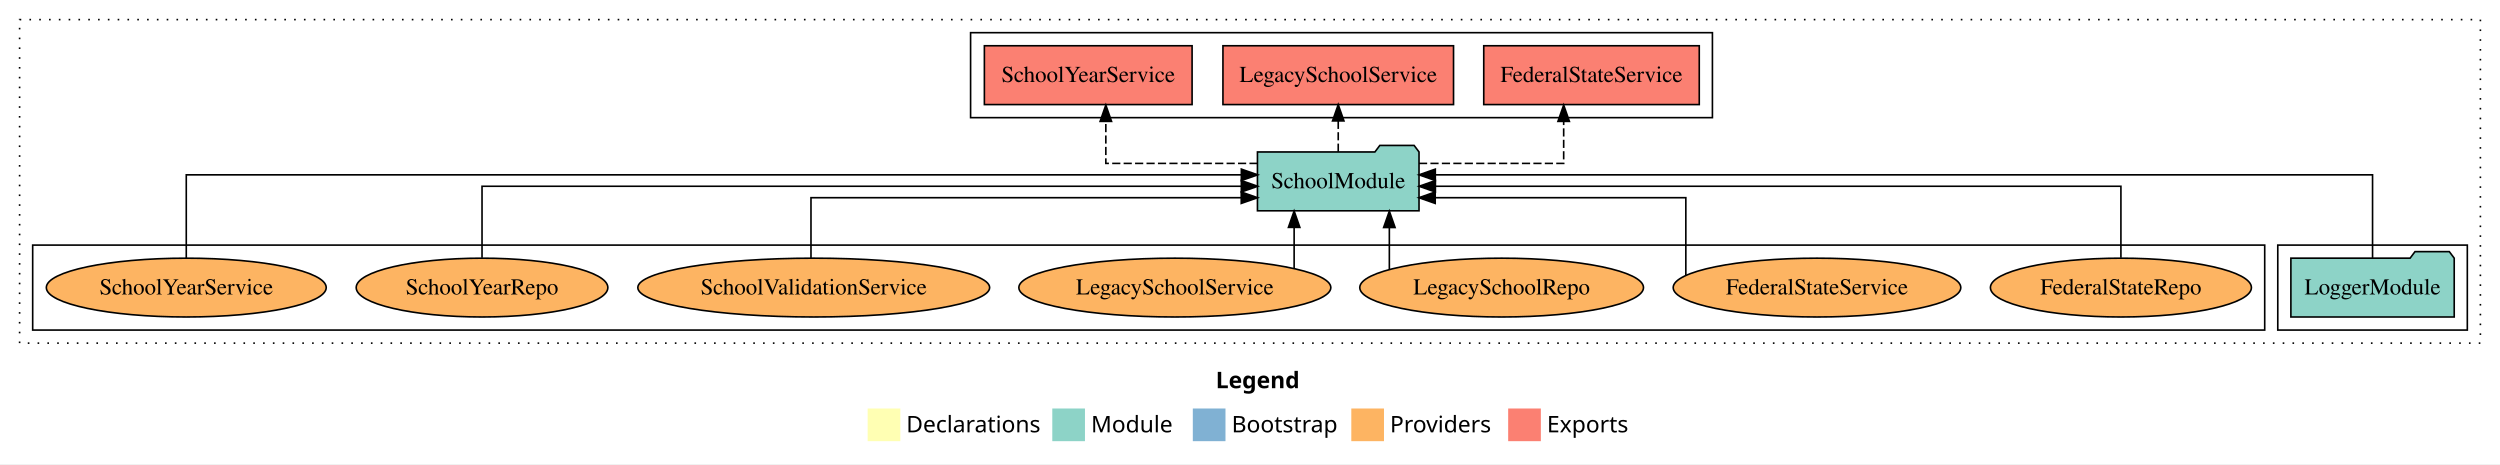
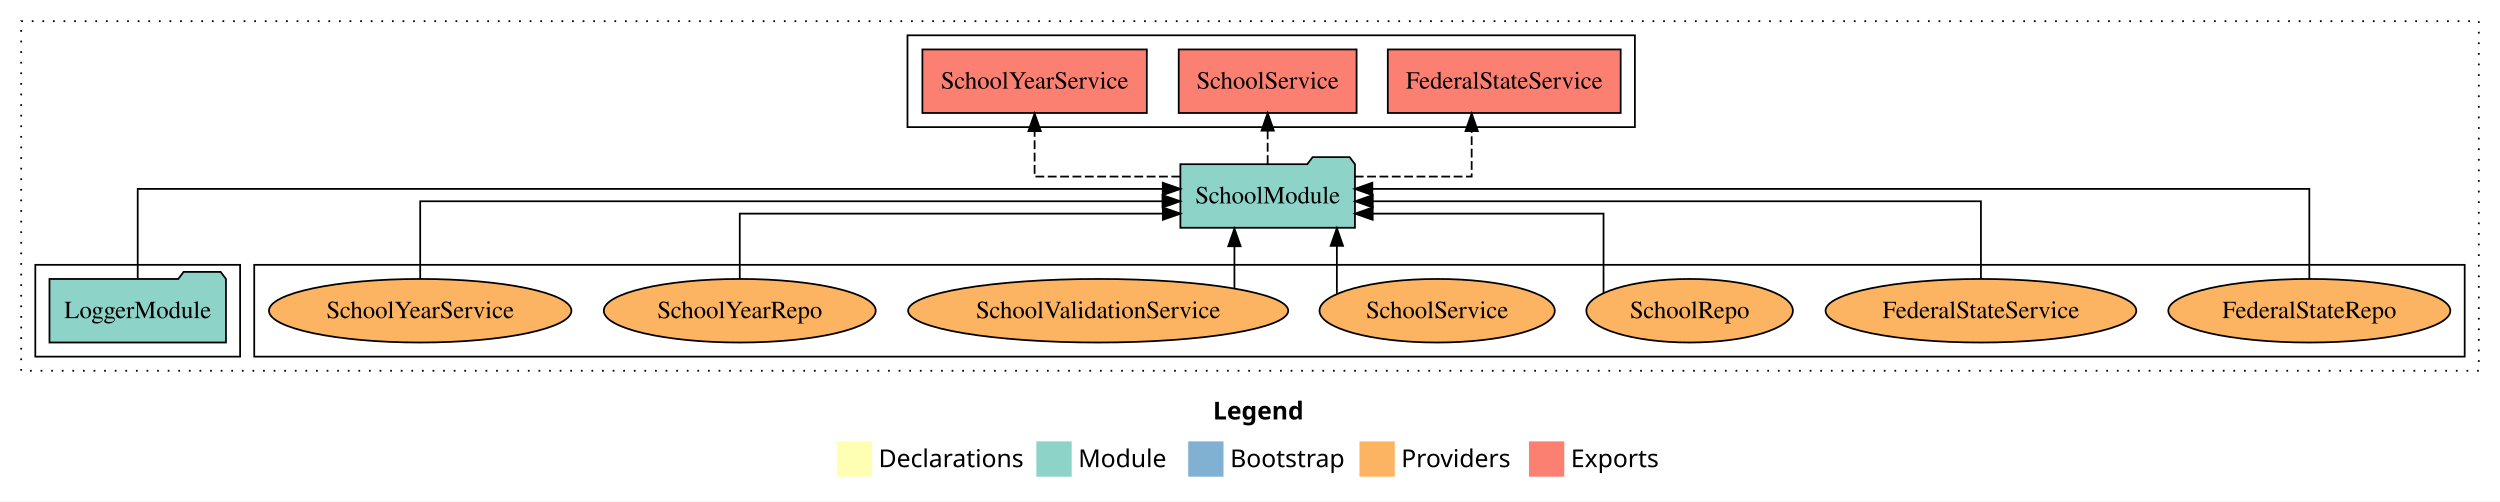
- <svg xmlns="http://www.w3.org/2000/svg" width="1530pt" height="284pt" viewBox="0.00 0.00 1530.00 284.00">
+ <svg xmlns="http://www.w3.org/2000/svg" width="1416pt" height="284pt" viewBox="0.00 0.00 1416.00 284.00">
  <g id="graph0" class="graph" transform="scale(1 1) rotate(0) translate(4 280)">
-     <polygon fill="white" stroke="transparent" points="-4,4 -4,-280 1526,-280 1526,4 -4,4" />
-     <text text-anchor="start" x="740.01" y="-42.4" font-family="Times-12" font-weight="bold" font-size="14.00">Legend</text>
-     <polygon fill="#ffffb3" stroke="transparent" points="527,-10 527,-30 547,-30 547,-10 527,-10" />
-     <text text-anchor="start" x="550.63" y="-15.4" font-family="Times-12" font-size="14.00">  Declarations</text>
-     <polygon fill="#8dd3c7" stroke="transparent" points="640,-10 640,-30 660,-30 660,-10 640,-10" />
-     <text text-anchor="start" x="663.73" y="-15.4" font-family="Times-12" font-size="14.00">  Module</text>
-     <polygon fill="#80b1d3" stroke="transparent" points="726,-10 726,-30 746,-30 746,-10 726,-10" />
-     <text text-anchor="start" x="749.78" y="-15.4" font-family="Times-12" font-size="14.00">  Bootstrap</text>
-     <polygon fill="#fdb462" stroke="transparent" points="823,-10 823,-30 843,-30 843,-10 823,-10" />
-     <text text-anchor="start" x="846.67" y="-15.4" font-family="Times-12" font-size="14.00">  Providers</text>
-     <polygon fill="#fb8072" stroke="transparent" points="919,-10 919,-30 939,-30 939,-10 919,-10" />
-     <text text-anchor="start" x="942.73" y="-15.4" font-family="Times-12" font-size="14.00">  Exports</text>
+     <polygon fill="white" stroke="transparent" points="-4,4 -4,-280 1412,-280 1412,4 -4,4" />
+     <text text-anchor="start" x="683.01" y="-42.4" font-family="Times-12" font-weight="bold" font-size="14.00">Legend</text>
+     <polygon fill="#ffffb3" stroke="transparent" points="470,-10 470,-30 490,-30 490,-10 470,-10" />
+     <text text-anchor="start" x="493.63" y="-15.4" font-family="Times-12" font-size="14.00">  Declarations</text>
+     <polygon fill="#8dd3c7" stroke="transparent" points="583,-10 583,-30 603,-30 603,-10 583,-10" />
+     <text text-anchor="start" x="606.73" y="-15.4" font-family="Times-12" font-size="14.00">  Module</text>
+     <polygon fill="#80b1d3" stroke="transparent" points="669,-10 669,-30 689,-30 689,-10 669,-10" />
+     <text text-anchor="start" x="692.78" y="-15.4" font-family="Times-12" font-size="14.00">  Bootstrap</text>
+     <polygon fill="#fdb462" stroke="transparent" points="766,-10 766,-30 786,-30 786,-10 766,-10" />
+     <text text-anchor="start" x="789.67" y="-15.4" font-family="Times-12" font-size="14.00">  Providers</text>
+     <polygon fill="#fb8072" stroke="transparent" points="862,-10 862,-30 882,-30 882,-10 862,-10" />
+     <text text-anchor="start" x="885.73" y="-15.4" font-family="Times-12" font-size="14.00">  Exports</text>
    <g id="clust1" class="cluster">
-       <polygon fill="none" stroke="black" stroke-dasharray="1,5" points="8,-70 8,-268 1514,-268 1514,-70 8,-70" />
+       <polygon fill="none" stroke="black" stroke-dasharray="1,5" points="8,-70 8,-268 1400,-268 1400,-70 8,-70" />
+     </g>
+     <g id="clust6" class="cluster">
+       <polygon fill="none" stroke="black" points="140,-78 140,-130 1392,-130 1392,-78 140,-78" />
+     </g>
+     <g id="clust4" class="cluster">
+       <polygon fill="none" stroke="black" points="510,-208 510,-260 922,-260 922,-208 510,-208" />
    </g>
    <g id="clust3" class="cluster">
-       <polygon fill="none" stroke="black" points="1390,-78 1390,-130 1506,-130 1506,-78 1390,-78" />
-     </g>
-     <g id="clust6" class="cluster">
-       <polygon fill="none" stroke="black" points="16,-78 16,-130 1382,-130 1382,-78 16,-78" />
-     </g>
-     <g id="clust4" class="cluster">
-       <polygon fill="none" stroke="black" points="590,-208 590,-260 1044,-260 1044,-208 590,-208" />
+       <polygon fill="none" stroke="black" points="16,-78 16,-130 132,-130 132,-78 16,-78" />
    </g>
    <g id="node1" class="node">
-       <polygon fill="#8dd3c7" stroke="black" points="1497.98,-122 1494.98,-126 1473.98,-126 1470.98,-122 1398.02,-122 1398.02,-86 1497.98,-86 1497.98,-122" />
-       <text text-anchor="middle" x="1448" y="-99.8" font-family="Times,serif" font-size="14.00">LoggerModule</text>
+       <polygon fill="#8dd3c7" stroke="black" points="123.98,-122 120.98,-126 99.98,-126 96.98,-122 24.02,-122 24.02,-86 123.98,-86 123.98,-122" />
+       <text text-anchor="middle" x="74" y="-99.8" font-family="Times,serif" font-size="14.00">LoggerModule</text>
    </g>
    <g id="node2" class="node">
-       <polygon fill="#8dd3c7" stroke="black" points="864.44,-187 861.44,-191 840.44,-191 837.44,-187 765.56,-187 765.56,-151 864.44,-151 864.44,-187" />
-       <text text-anchor="middle" x="815" y="-164.8" font-family="Times,serif" font-size="14.00">SchoolModule</text>
+       <polygon fill="#8dd3c7" stroke="black" points="763.44,-187 760.44,-191 739.44,-191 736.44,-187 664.56,-187 664.56,-151 763.44,-151 763.44,-187" />
+       <text text-anchor="middle" x="714" y="-164.8" font-family="Times,serif" font-size="14.00">SchoolModule</text>
    </g>
    <g id="edge1" class="edge">
-       <path fill="none" stroke="black" d="M1448,-122.13C1448,-142.57 1448,-173 1448,-173 1448,-173 874.41,-173 874.41,-173" />
-       <polygon fill="black" stroke="black" points="874.41,-169.5 864.41,-173 874.41,-176.5 874.41,-169.5" />
+       <path fill="none" stroke="black" d="M74,-122.13C74,-142.57 74,-173 74,-173 74,-173 654.58,-173 654.58,-173" />
+       <polygon fill="black" stroke="black" points="654.58,-176.5 664.58,-173 654.58,-169.5 654.58,-176.5" />
    </g>
    <g id="node3" class="node">
-       <polygon fill="#fb8072" stroke="black" points="1035.95,-252 904.05,-252 904.05,-216 1035.95,-216 1035.95,-252" />
-       <text text-anchor="middle" x="970" y="-229.8" font-family="Times,serif" font-size="14.00">FederalStateService </text>
+       <polygon fill="#fb8072" stroke="black" points="913.95,-252 782.05,-252 782.05,-216 913.95,-216 913.95,-252" />
+       <text text-anchor="middle" x="848" y="-229.8" font-family="Times,serif" font-size="14.00">FederalStateService </text>
    </g>
    <g id="edge2" class="edge">
-       <path fill="none" stroke="black" stroke-dasharray="5,2" d="M864.42,-180C904.01,-180 952.97,-180 952.97,-180 952.97,-180 952.97,-205.72 952.97,-205.72" />
-       <polygon fill="black" stroke="black" points="949.47,-205.72 952.97,-215.72 956.47,-205.72 949.47,-205.72" />
+       <path fill="none" stroke="black" stroke-dasharray="5,2" d="M763.34,-180C794.74,-180 829.55,-180 829.55,-180 829.55,-180 829.55,-205.72 829.55,-205.72" />
+       <polygon fill="black" stroke="black" points="826.05,-205.72 829.55,-215.72 833.05,-205.72 826.05,-205.72" />
    </g>
    <g id="node4" class="node">
-       <polygon fill="#fb8072" stroke="black" points="885.56,-252 744.44,-252 744.44,-216 885.56,-216 885.56,-252" />
-       <text text-anchor="middle" x="815" y="-229.8" font-family="Times,serif" font-size="14.00">LegacySchoolService </text>
+       <polygon fill="#fb8072" stroke="black" points="764.37,-252 663.63,-252 663.63,-216 764.37,-216 764.37,-252" />
+       <text text-anchor="middle" x="714" y="-229.8" font-family="Times,serif" font-size="14.00">SchoolService </text>
    </g>
    <g id="edge3" class="edge">
-       <path fill="none" stroke="black" stroke-dasharray="5,2" d="M815,-187.11C815,-187.11 815,-205.99 815,-205.99" />
-       <polygon fill="black" stroke="black" points="811.5,-205.99 815,-215.99 818.5,-205.99 811.5,-205.99" />
+       <path fill="none" stroke="black" stroke-dasharray="5,2" d="M714,-187.11C714,-187.11 714,-205.99 714,-205.99" />
+       <polygon fill="black" stroke="black" points="710.5,-205.99 714,-215.99 717.5,-205.99 710.5,-205.99" />
    </g>
    <g id="node5" class="node">
-       <polygon fill="#fb8072" stroke="black" points="725.56,-252 598.44,-252 598.44,-216 725.56,-216 725.56,-252" />
-       <text text-anchor="middle" x="662" y="-229.8" font-family="Times,serif" font-size="14.00">SchoolYearService </text>
+       <polygon fill="#fb8072" stroke="black" points="645.56,-252 518.44,-252 518.44,-216 645.56,-216 645.56,-252" />
+       <text text-anchor="middle" x="582" y="-229.8" font-family="Times,serif" font-size="14.00">SchoolYearService </text>
    </g>
    <g id="edge4" class="edge">
-       <path fill="none" stroke="black" stroke-dasharray="5,2" d="M765.66,-180C724.58,-180 672.77,-180 672.77,-180 672.77,-180 672.77,-205.72 672.77,-205.72" />
-       <polygon fill="black" stroke="black" points="669.27,-205.72 672.77,-215.72 676.27,-205.72 669.27,-205.72" />
+       <path fill="none" stroke="black" stroke-dasharray="5,2" d="M664.47,-180C627.02,-180 582,-180 582,-180 582,-180 582,-205.72 582,-205.72" />
+       <polygon fill="black" stroke="black" points="578.5,-205.72 582,-215.72 585.5,-205.72 578.5,-205.72" />
    </g>
    <g id="node6" class="node">
-       <ellipse fill="#fdb462" stroke="black" cx="1294" cy="-104" rx="79.87" ry="18" />
-       <text text-anchor="middle" x="1294" y="-99.8" font-family="Times,serif" font-size="14.00">FederalStateRepo</text>
+       <ellipse fill="#fdb462" stroke="black" cx="1304" cy="-104" rx="79.87" ry="18" />
+       <text text-anchor="middle" x="1304" y="-99.8" font-family="Times,serif" font-size="14.00">FederalStateRepo</text>
    </g>
    <g id="edge5" class="edge">
-       <path fill="none" stroke="black" d="M1294,-122.27C1294,-140.56 1294,-166 1294,-166 1294,-166 874.46,-166 874.46,-166" />
-       <polygon fill="black" stroke="black" points="874.46,-162.5 864.46,-166 874.46,-169.5 874.46,-162.5" />
+       <path fill="none" stroke="black" d="M1304,-122.13C1304,-142.57 1304,-173 1304,-173 1304,-173 773.29,-173 773.29,-173" />
+       <polygon fill="black" stroke="black" points="773.29,-169.5 763.29,-173 773.29,-176.5 773.29,-169.5" />
    </g>
    <g id="node7" class="node">
-       <ellipse fill="#fdb462" stroke="black" cx="1108" cy="-104" rx="88.01" ry="18" />
-       <text text-anchor="middle" x="1108" y="-99.8" font-family="Times,serif" font-size="14.00">FederalStateService</text>
+       <ellipse fill="#fdb462" stroke="black" cx="1118" cy="-104" rx="88.01" ry="18" />
+       <text text-anchor="middle" x="1118" y="-99.8" font-family="Times,serif" font-size="14.00">FederalStateService</text>
    </g>
    <g id="edge6" class="edge">
-       <path fill="none" stroke="black" d="M1027.73,-111.65C1027.73,-126.76 1027.73,-159 1027.73,-159 1027.73,-159 874.34,-159 874.34,-159" />
-       <polygon fill="black" stroke="black" points="874.34,-155.5 864.34,-159 874.34,-162.5 874.34,-155.5" />
+       <path fill="none" stroke="black" d="M1118,-122.27C1118,-140.56 1118,-166 1118,-166 1118,-166 773.54,-166 773.54,-166" />
+       <polygon fill="black" stroke="black" points="773.54,-162.5 763.54,-166 773.54,-169.5 773.54,-162.5" />
    </g>
    <g id="node8" class="node">
-       <ellipse fill="#fdb462" stroke="black" cx="915" cy="-104" rx="86.82" ry="18" />
-       <text text-anchor="middle" x="915" y="-99.8" font-family="Times,serif" font-size="14.00">LegacySchoolRepo</text>
+       <ellipse fill="#fdb462" stroke="black" cx="953" cy="-104" rx="58.49" ry="18" />
+       <text text-anchor="middle" x="953" y="-99.8" font-family="Times,serif" font-size="14.00">SchoolRepo</text>
    </g>
    <g id="edge7" class="edge">
-       <path fill="none" stroke="black" d="M846.28,-115.03C846.28,-115.03 846.28,-140.78 846.28,-140.78" />
-       <polygon fill="black" stroke="black" points="842.78,-140.78 846.28,-150.78 849.78,-140.78 842.78,-140.78" />
+       <path fill="none" stroke="black" d="M904.24,-114.09C904.24,-129.97 904.24,-159 904.24,-159 904.24,-159 773.49,-159 773.49,-159" />
+       <polygon fill="black" stroke="black" points="773.49,-155.5 763.49,-159 773.49,-162.5 773.49,-155.5" />
    </g>
    <g id="node9" class="node">
-       <ellipse fill="#fdb462" stroke="black" cx="715" cy="-104" rx="95.47" ry="18" />
-       <text text-anchor="middle" x="715" y="-99.8" font-family="Times,serif" font-size="14.00">LegacySchoolService</text>
+       <ellipse fill="#fdb462" stroke="black" cx="810" cy="-104" rx="66.63" ry="18" />
+       <text text-anchor="middle" x="810" y="-99.8" font-family="Times,serif" font-size="14.00">SchoolService</text>
    </g>
    <g id="edge8" class="edge">
-       <path fill="none" stroke="black" d="M788.01,-115.62C788.01,-115.62 788.01,-140.85 788.01,-140.85" />
-       <polygon fill="black" stroke="black" points="784.51,-140.85 788.01,-150.85 791.51,-140.85 784.51,-140.85" />
+       <path fill="none" stroke="black" d="M753.2,-113.59C753.2,-113.59 753.2,-140.75 753.2,-140.75" />
+       <polygon fill="black" stroke="black" points="749.7,-140.75 753.2,-150.75 756.7,-140.75 749.7,-140.75" />
    </g>
    <g id="node10" class="node">
-       <ellipse fill="#fdb462" stroke="black" cx="494" cy="-104" rx="107.66" ry="18" />
-       <text text-anchor="middle" x="494" y="-99.8" font-family="Times,serif" font-size="14.00">SchoolValidationService</text>
+       <ellipse fill="#fdb462" stroke="black" cx="618" cy="-104" rx="107.66" ry="18" />
+       <text text-anchor="middle" x="618" y="-99.8" font-family="Times,serif" font-size="14.00">SchoolValidationService</text>
    </g>
    <g id="edge9" class="edge">
-       <path fill="none" stroke="black" d="M492.32,-122.01C492.32,-138.05 492.32,-159 492.32,-159 492.32,-159 755.64,-159 755.64,-159" />
-       <polygon fill="black" stroke="black" points="755.64,-162.5 765.64,-159 755.64,-155.5 755.64,-162.5" />
+       <path fill="none" stroke="black" d="M695.18,-116.84C695.18,-116.84 695.18,-140.52 695.18,-140.52" />
+       <polygon fill="black" stroke="black" points="691.68,-140.52 695.18,-150.52 698.68,-140.52 691.68,-140.52" />
    </g>
    <g id="node11" class="node">
-       <ellipse fill="#fdb462" stroke="black" cx="291" cy="-104" rx="77.01" ry="18" />
-       <text text-anchor="middle" x="291" y="-99.8" font-family="Times,serif" font-size="14.00">SchoolYearRepo</text>
+       <ellipse fill="#fdb462" stroke="black" cx="415" cy="-104" rx="77.01" ry="18" />
+       <text text-anchor="middle" x="415" y="-99.8" font-family="Times,serif" font-size="14.00">SchoolYearRepo</text>
    </g>
    <g id="edge10" class="edge">
-       <path fill="none" stroke="black" d="M291,-122.27C291,-140.56 291,-166 291,-166 291,-166 755.7,-166 755.7,-166" />
-       <polygon fill="black" stroke="black" points="755.7,-169.5 765.7,-166 755.7,-162.5 755.7,-169.5" />
+       <path fill="none" stroke="black" d="M415,-122.01C415,-138.05 415,-159 415,-159 415,-159 654.63,-159 654.63,-159" />
+       <polygon fill="black" stroke="black" points="654.63,-162.5 664.63,-159 654.63,-155.5 654.63,-162.5" />
    </g>
    <g id="node12" class="node">
-       <ellipse fill="#fdb462" stroke="black" cx="110" cy="-104" rx="85.65" ry="18" />
-       <text text-anchor="middle" x="110" y="-99.8" font-family="Times,serif" font-size="14.00">SchoolYearService</text>
+       <ellipse fill="#fdb462" stroke="black" cx="234" cy="-104" rx="85.65" ry="18" />
+       <text text-anchor="middle" x="234" y="-99.8" font-family="Times,serif" font-size="14.00">SchoolYearService</text>
    </g>
    <g id="edge11" class="edge">
-       <path fill="none" stroke="black" d="M110,-122.13C110,-142.57 110,-173 110,-173 110,-173 755.71,-173 755.71,-173" />
-       <polygon fill="black" stroke="black" points="755.71,-176.5 765.71,-173 755.71,-169.5 755.71,-176.5" />
+       <path fill="none" stroke="black" d="M234,-122.27C234,-140.56 234,-166 234,-166 234,-166 654.44,-166 654.44,-166" />
+       <polygon fill="black" stroke="black" points="654.44,-169.5 664.44,-166 654.44,-162.5 654.44,-169.5" />
    </g>
  </g>
</svg>
